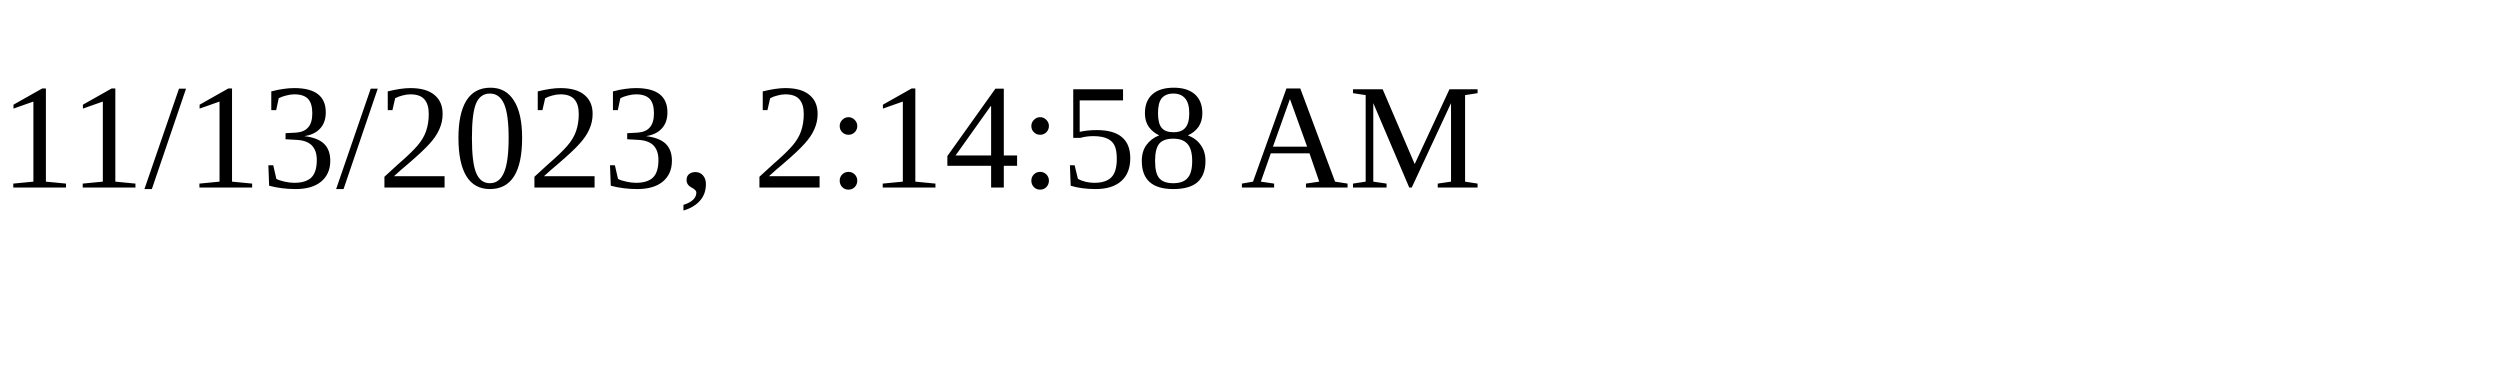
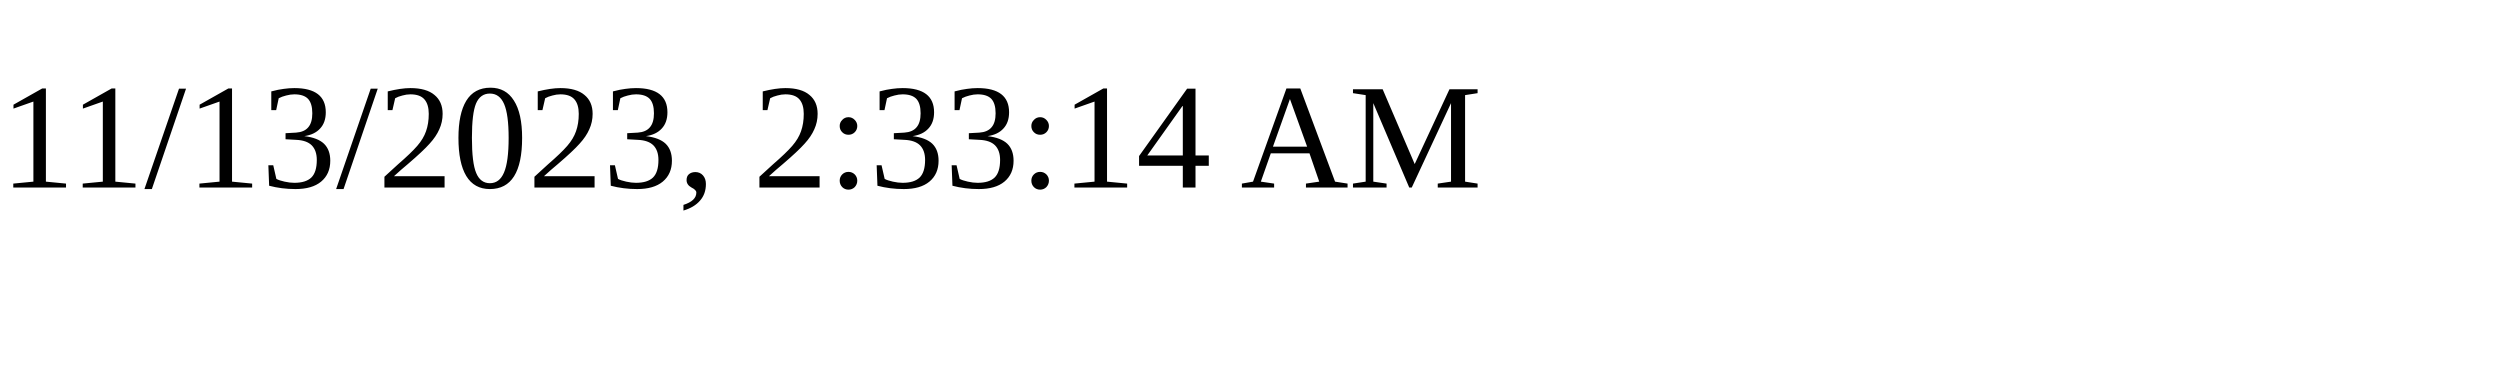
<svg xmlns="http://www.w3.org/2000/svg" height="30" width="200">
-   <text x="0" y="15">11/13/2023, 2:14:58 AM</text>
+   <text x="0" y="15">11/13/2023, 2:33:14 AM</text>
</svg>
